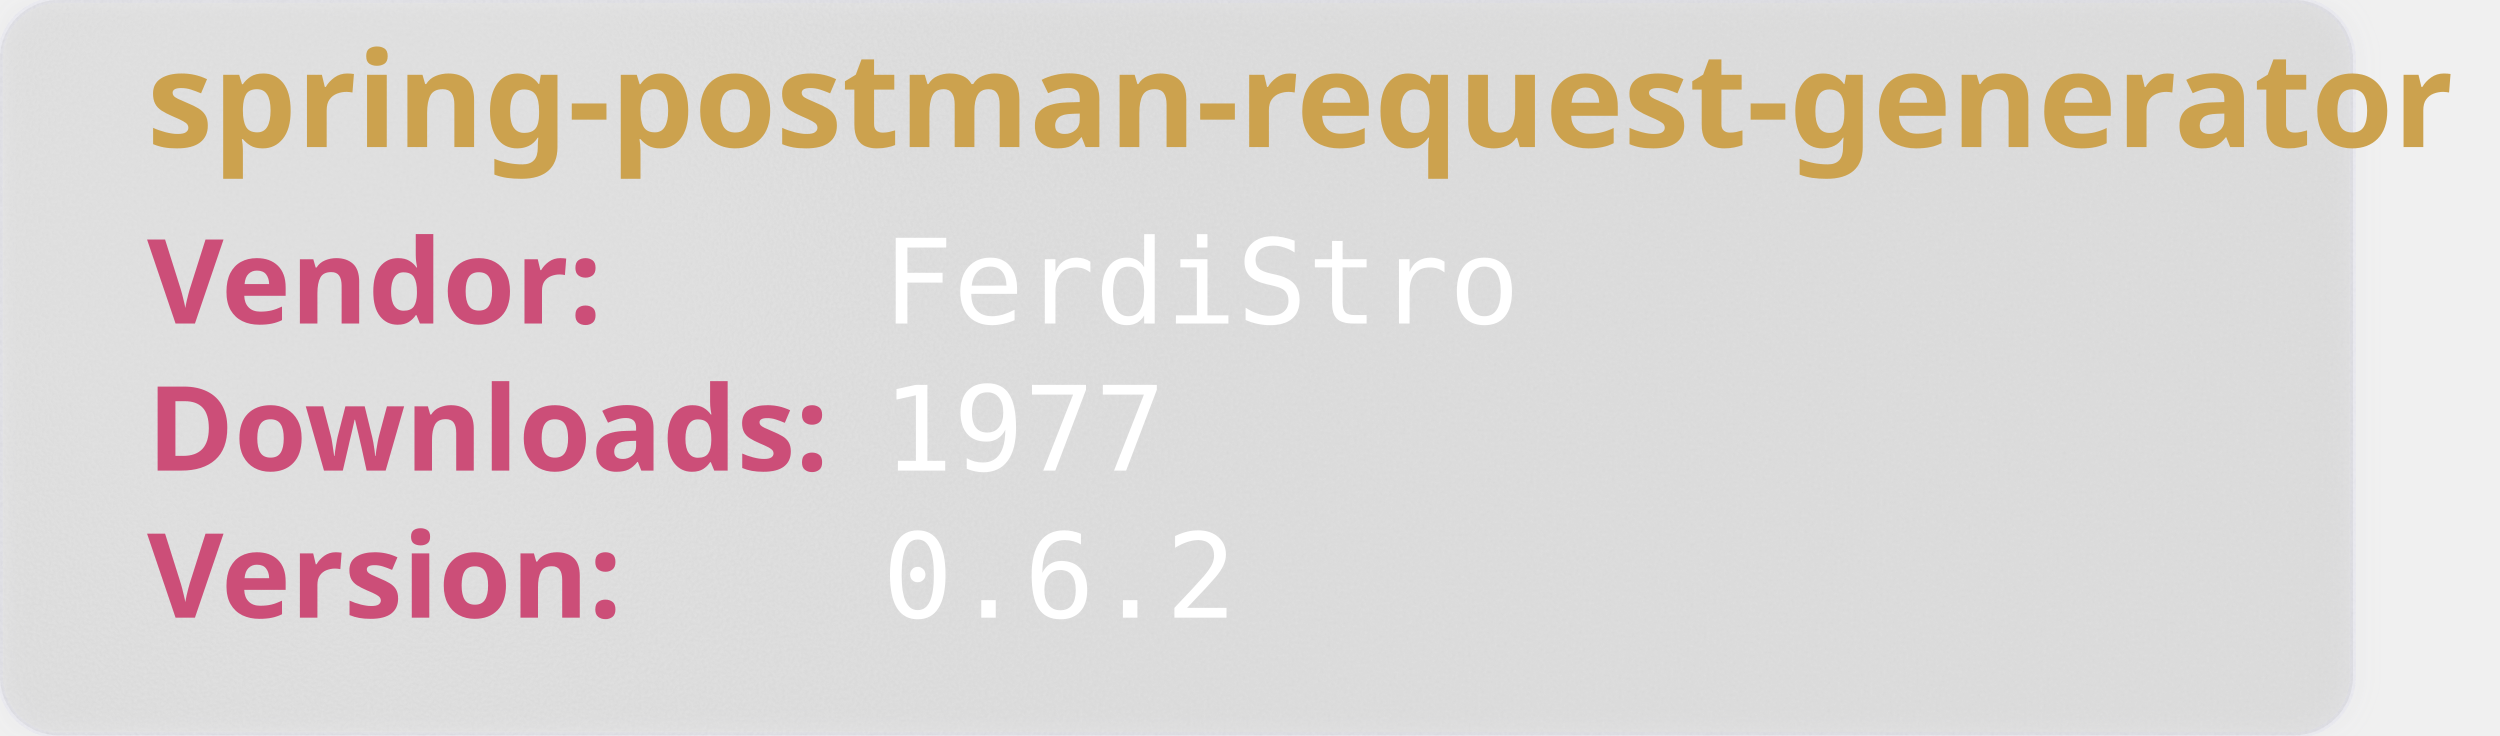
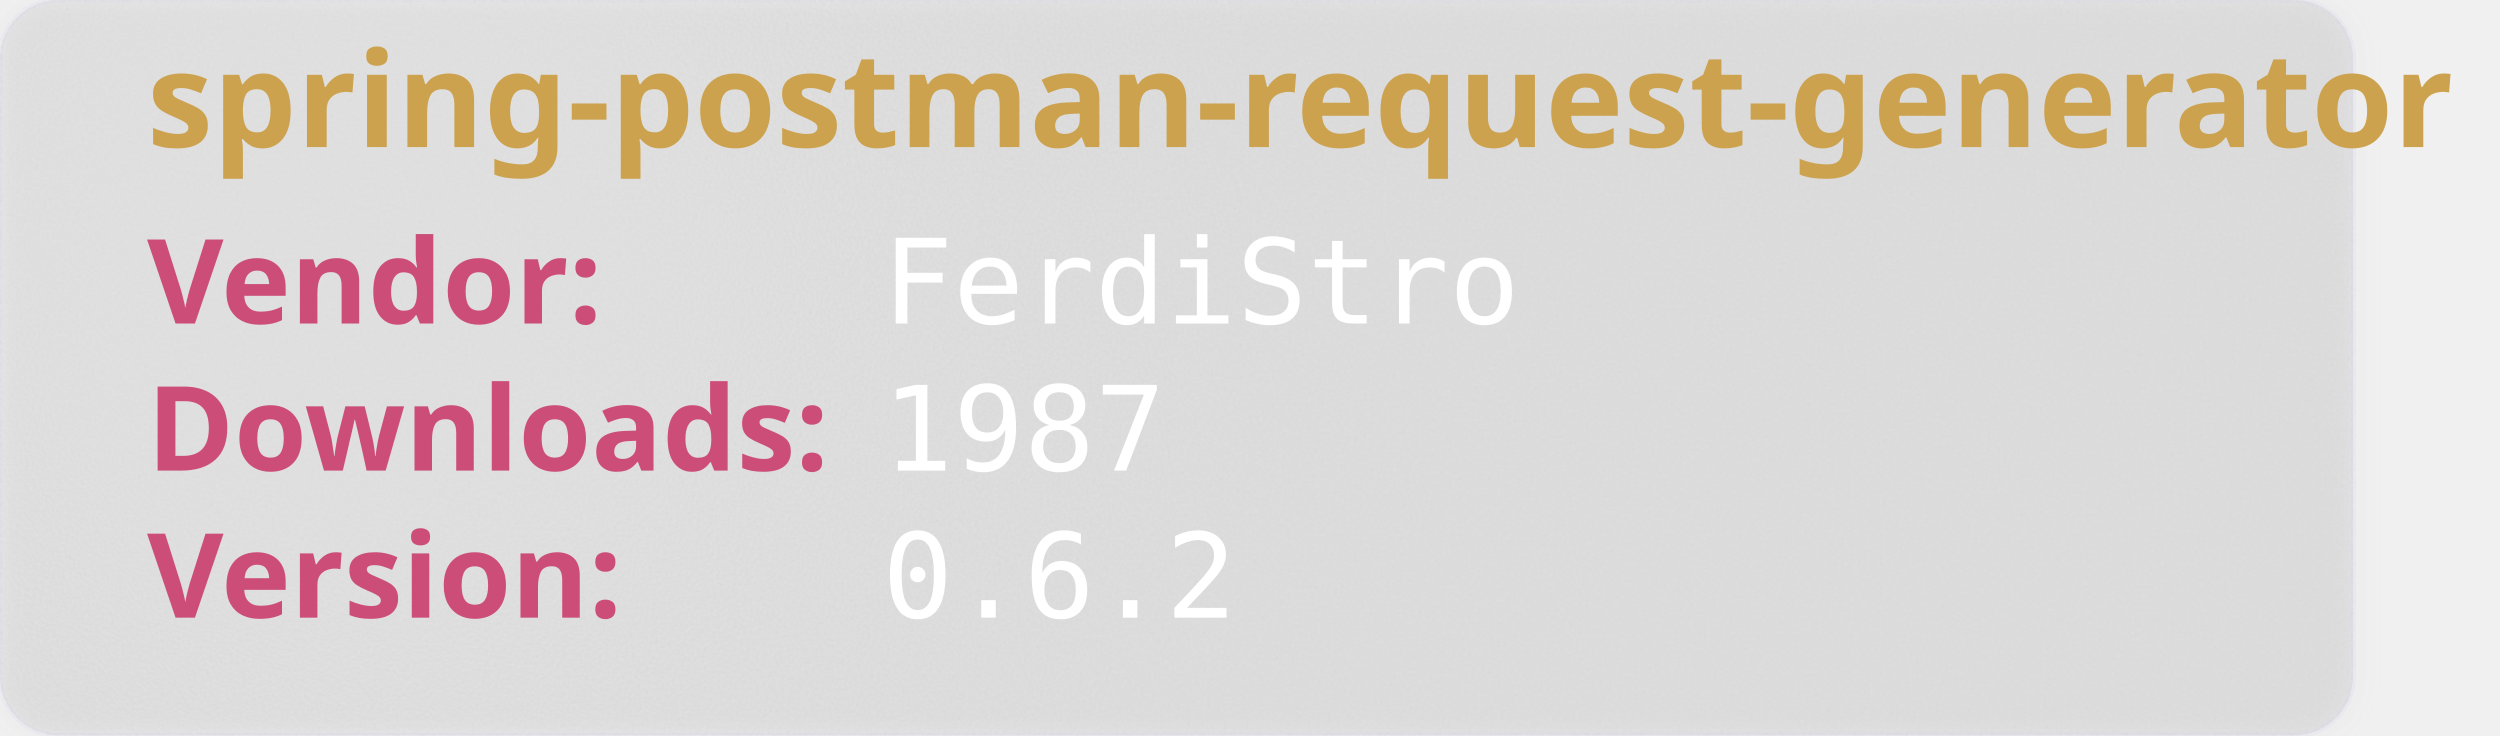
<svg xmlns="http://www.w3.org/2000/svg" width="850" height="250" viewBox="0 0 850 250" aria-hidden="true">
  <style>
        .heavy {
        font-weight: bold;
        font-family: "Orbitron", sans-serif;
        font-size: 2.5rem;
        }
    </style>
  <defs>
    <filter id="glass" x="-10%" y="-10%" width="120%" height="120%">
      <feGaussianBlur in="SourceGraphic" stdDeviation="4" result="blur" />
      <feTurbulence type="fractalNoise" baseFrequency="0.9" numOctaves="1" seed="3" result="noise" />
      <feColorMatrix type="saturate" values="0" in="noise" result="noiseGray" />
      <feComposite in="noiseGray" in2="SourceAlpha" operator="in" result="noiseClipped" />
      <feBlend in="blur" in2="noiseClipped" mode="overlay" result="glassBase" />
      <feSpecularLighting in="noiseClipped" surfaceScale="3" specularConstant="1.2" specularExponent="20" lighting-color="#ffffff" result="lightRaw">
        <fePointLight x="120" y="80" z="200" />
      </feSpecularLighting>
      <feComposite in="lightRaw" in2="SourceAlpha" operator="in" result="light" />
      <feBlend in="glassBase" in2="light" mode="screen" result="glassLit" />
      <feColorMatrix type="matrix" values="1 0 0 0 0                                0 1 0 0 0                                0 0 1 0 0                                0 0 0 0.55 0" in="glassLit" result="glassFinal" />
      <feMerge>
        <feMergeNode in="glassFinal" />
        <feMergeNode in="SourceGraphic" />
      </feMerge>
    </filter>
  </defs>
  <rect width="800" height="250" rx="20" fill="rgb(101,109,107, 0.1)" stroke-width="2" stroke="rgba(221, 221, 245, 0.2)" filter="url(#glass)" />
  <text class="heavy" font-family="monospace" x="50" y="50" fill="#CCA24E" font-size="45" style="test:bold">
        spring-postman-request-generator
    </text>
  <text class="heavy" font-family="monospace" x="50" y="110" fill="#CC4E78" font-size="40">
        Vendor:
    </text>
  <text font-family="monospace" x="300" y="110" fill="#fff" font-size="40">
       FerdiStro
    </text>
  <text class="heavy" font-family="monospace" x="50" y="160" fill="#CC4E78" font-size="40">
        Downloads:
    </text>
  <text font-family="monospace" x="300" y="160" fill="#fff" font-size="40">
-         1977
+         1987
    </text>
  <text class="heavy" font-family="monospace" x="50" y="210" fill="#CC4E78" font-size="40">
        Version:
    </text>
  <text font-family="monospace" x="300" y="210" fill="#fff" font-size="40">
      0.6.2
    </text>
</svg>
